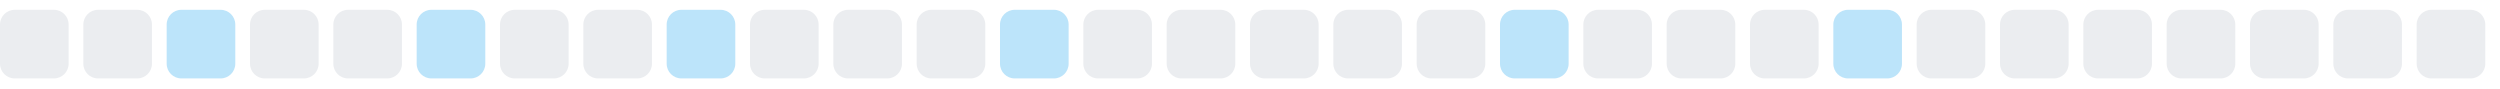
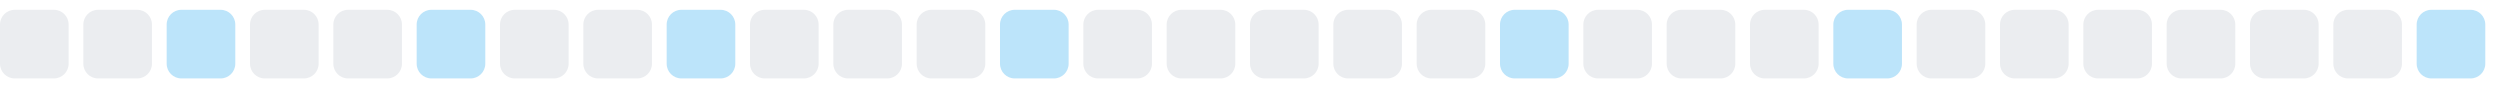
<svg xmlns="http://www.w3.org/2000/svg" width="255" height="9">
  <style>
        .level0 { fill: #ebedf0; }
        .level1 { fill: #bce4fa; }
        .level2 { fill: #75c7f7; }
        .level3 { fill: #30a9f2; }
        .level4 { fill: #008ee6; }
        @media (prefers-color-scheme: dark) {
          .level0 { fill: #161b22; }
          .level1 { fill: #0b3b5c; }
          .level2 { fill: #0a6299; }
          .level3 { fill: #008ee6; }
          .level4 { fill: #5bc4ff; }
        }
      </style>
  <rect x="0.0" y="1" width="7" height="7" rx="1.5" ry="1.5" class="level0" />
  <rect x="8.5" y="1" width="7" height="7" rx="1.5" ry="1.5" class="level0" />
  <rect x="17.0" y="1" width="7" height="7" rx="1.5" ry="1.5" class="level1" />
  <rect x="25.5" y="1" width="7" height="7" rx="1.5" ry="1.5" class="level0" />
  <rect x="34.0" y="1" width="7" height="7" rx="1.5" ry="1.5" class="level0" />
  <rect x="42.5" y="1" width="7" height="7" rx="1.5" ry="1.5" class="level1" />
  <rect x="51.0" y="1" width="7" height="7" rx="1.5" ry="1.5" class="level0" />
  <rect x="59.5" y="1" width="7" height="7" rx="1.5" ry="1.5" class="level0" />
  <rect x="68.0" y="1" width="7" height="7" rx="1.5" ry="1.5" class="level1" />
  <rect x="76.5" y="1" width="7" height="7" rx="1.5" ry="1.5" class="level0" />
  <rect x="85.0" y="1" width="7" height="7" rx="1.5" ry="1.5" class="level0" />
  <rect x="93.5" y="1" width="7" height="7" rx="1.5" ry="1.5" class="level0" />
  <rect x="102.0" y="1" width="7" height="7" rx="1.5" ry="1.5" class="level1" />
  <rect x="110.5" y="1" width="7" height="7" rx="1.5" ry="1.5" class="level0" />
  <rect x="119.0" y="1" width="7" height="7" rx="1.5" ry="1.5" class="level0" />
  <rect x="127.5" y="1" width="7" height="7" rx="1.5" ry="1.5" class="level0" />
  <rect x="136.0" y="1" width="7" height="7" rx="1.5" ry="1.5" class="level0" />
  <rect x="144.5" y="1" width="7" height="7" rx="1.5" ry="1.5" class="level0" />
  <rect x="153.0" y="1" width="7" height="7" rx="1.5" ry="1.5" class="level1" />
  <rect x="161.5" y="1" width="7" height="7" rx="1.5" ry="1.5" class="level0" />
  <rect x="170.0" y="1" width="7" height="7" rx="1.5" ry="1.5" class="level0" />
  <rect x="178.5" y="1" width="7" height="7" rx="1.5" ry="1.5" class="level0" />
  <rect x="187.0" y="1" width="7" height="7" rx="1.5" ry="1.5" class="level1" />
  <rect x="195.5" y="1" width="7" height="7" rx="1.5" ry="1.5" class="level0" />
  <rect x="204.0" y="1" width="7" height="7" rx="1.5" ry="1.5" class="level0" />
  <rect x="212.5" y="1" width="7" height="7" rx="1.5" ry="1.5" class="level0" />
  <rect x="221.0" y="1" width="7" height="7" rx="1.5" ry="1.5" class="level0" />
  <rect x="229.5" y="1" width="7" height="7" rx="1.5" ry="1.5" class="level0" />
  <rect x="238.0" y="1" width="7" height="7" rx="1.5" ry="1.5" class="level0" />
-   <rect x="246.5" y="1" width="7" height="7" rx="1.5" ry="1.5" class="level0" />
+   <rect x="246.5" y="1" width="7" height="7" rx="1.5" ry="1.5" class="level1" />
</svg>
